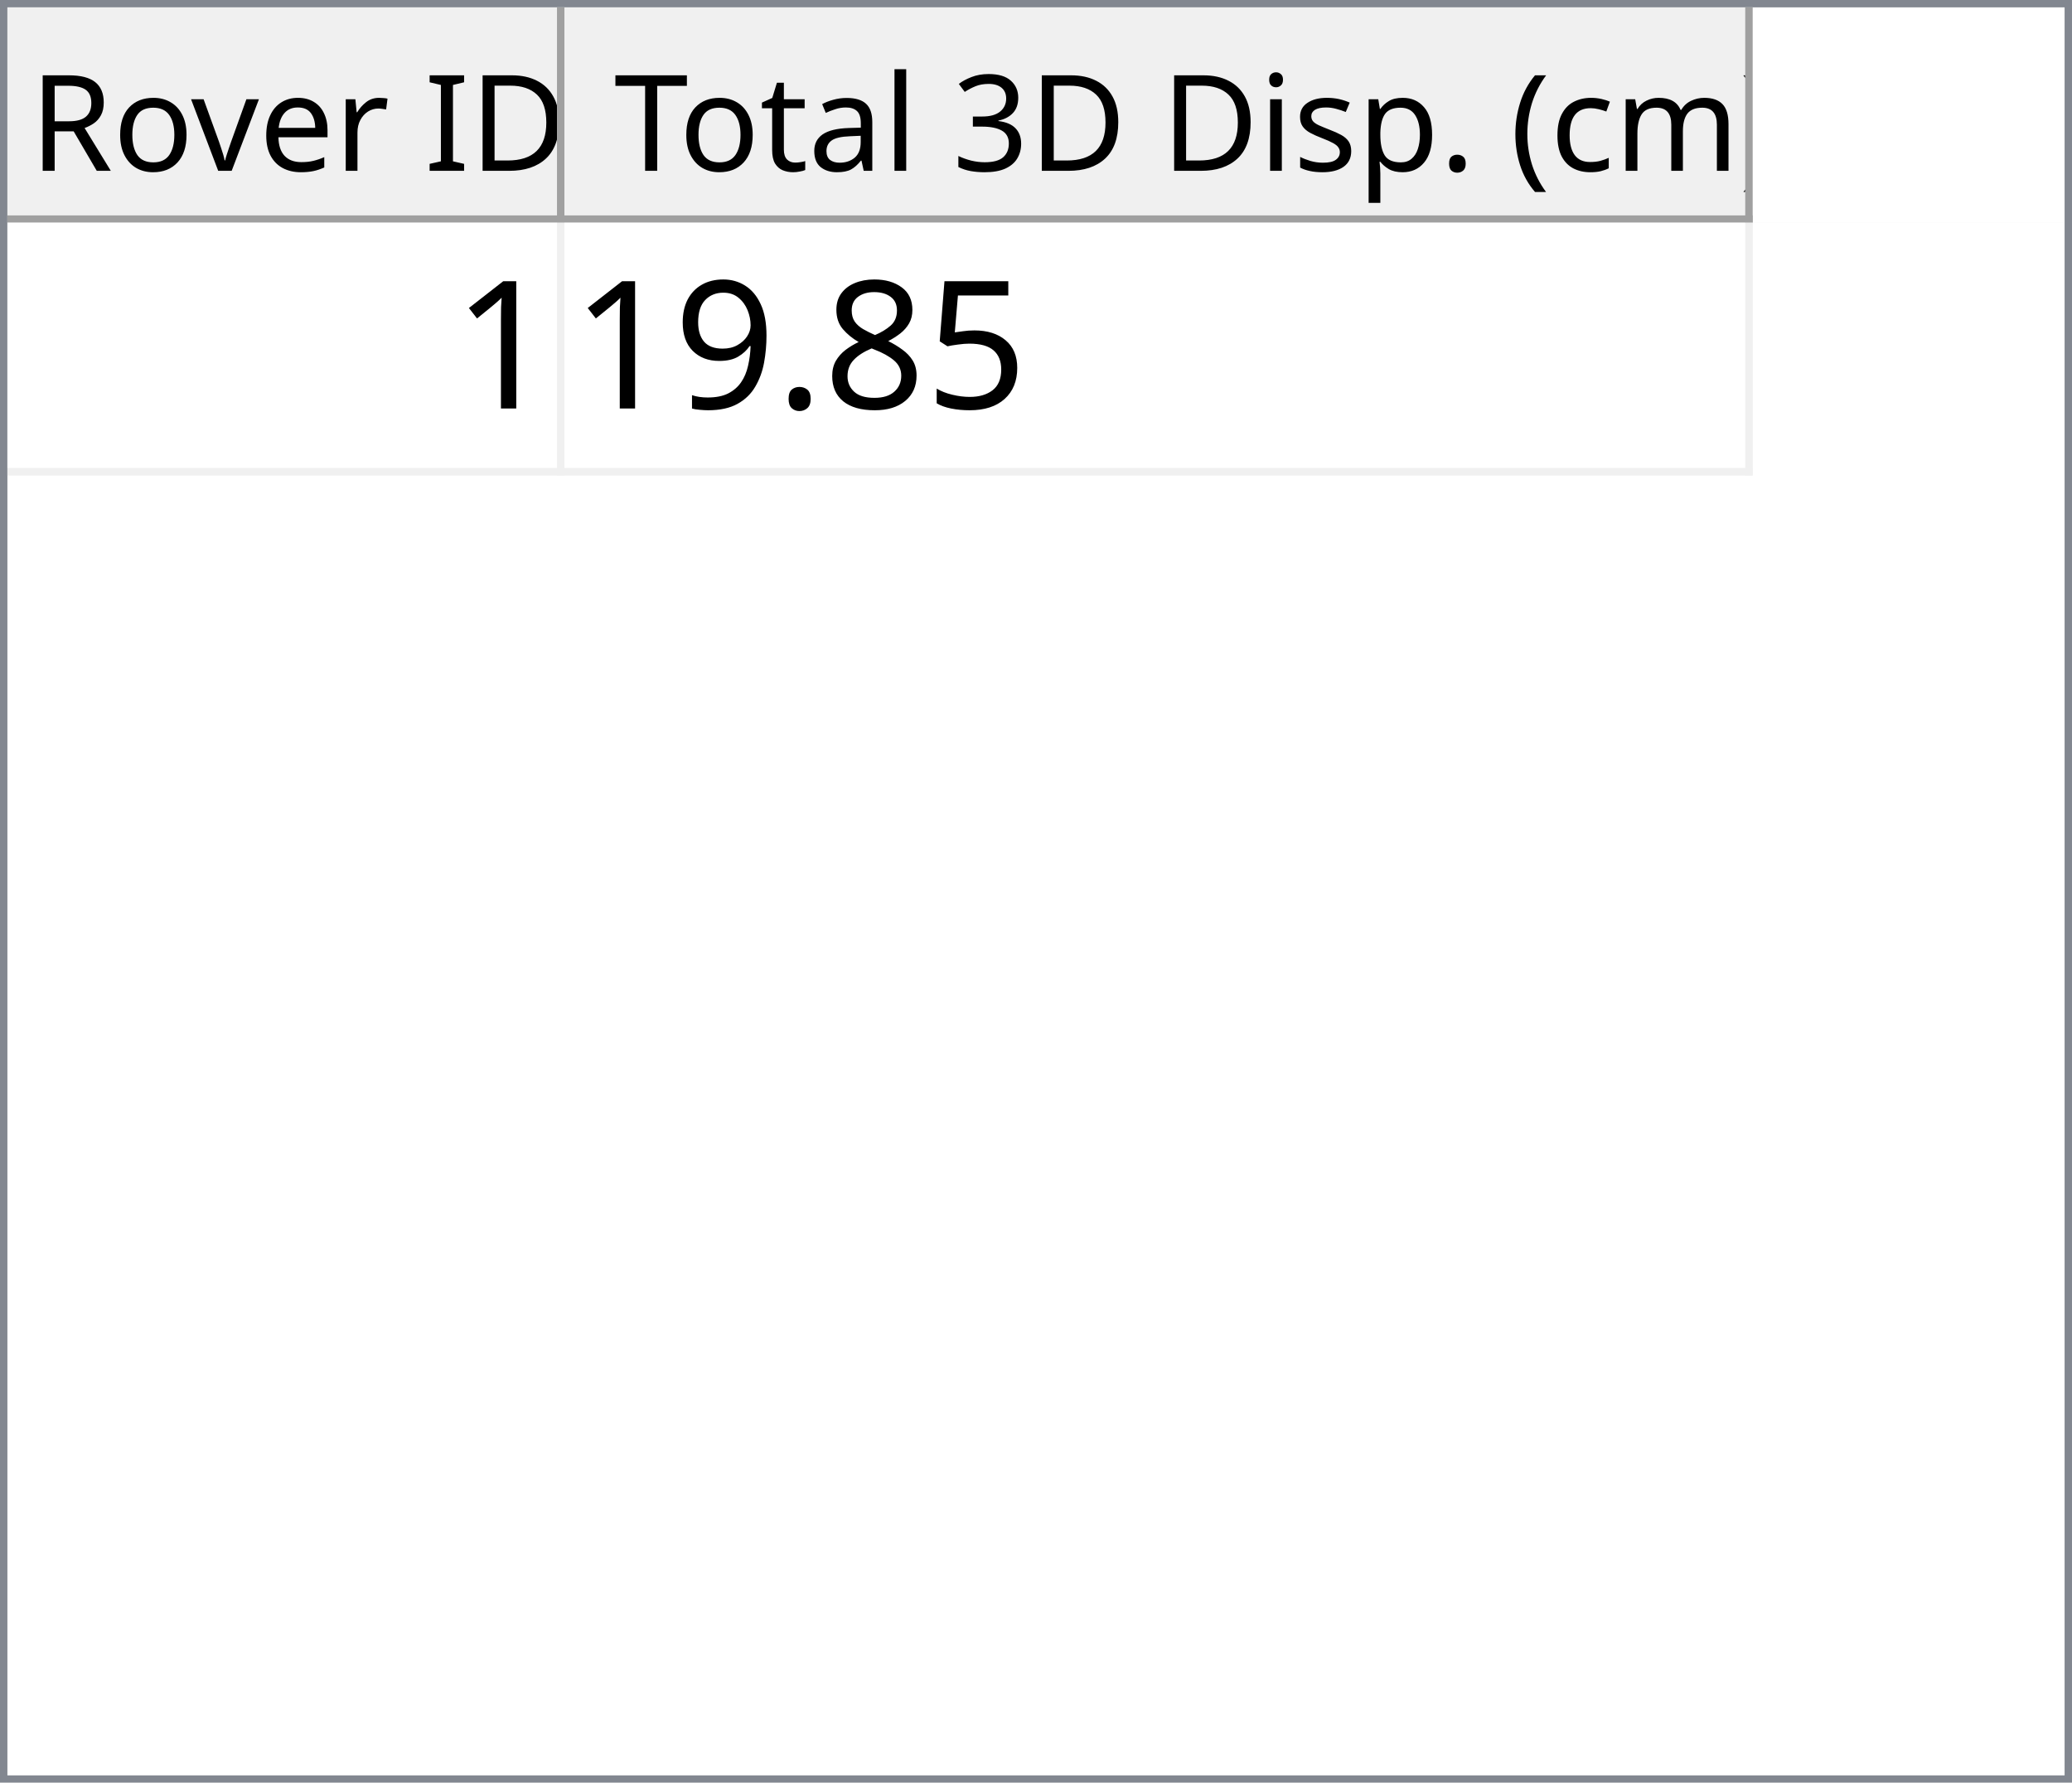
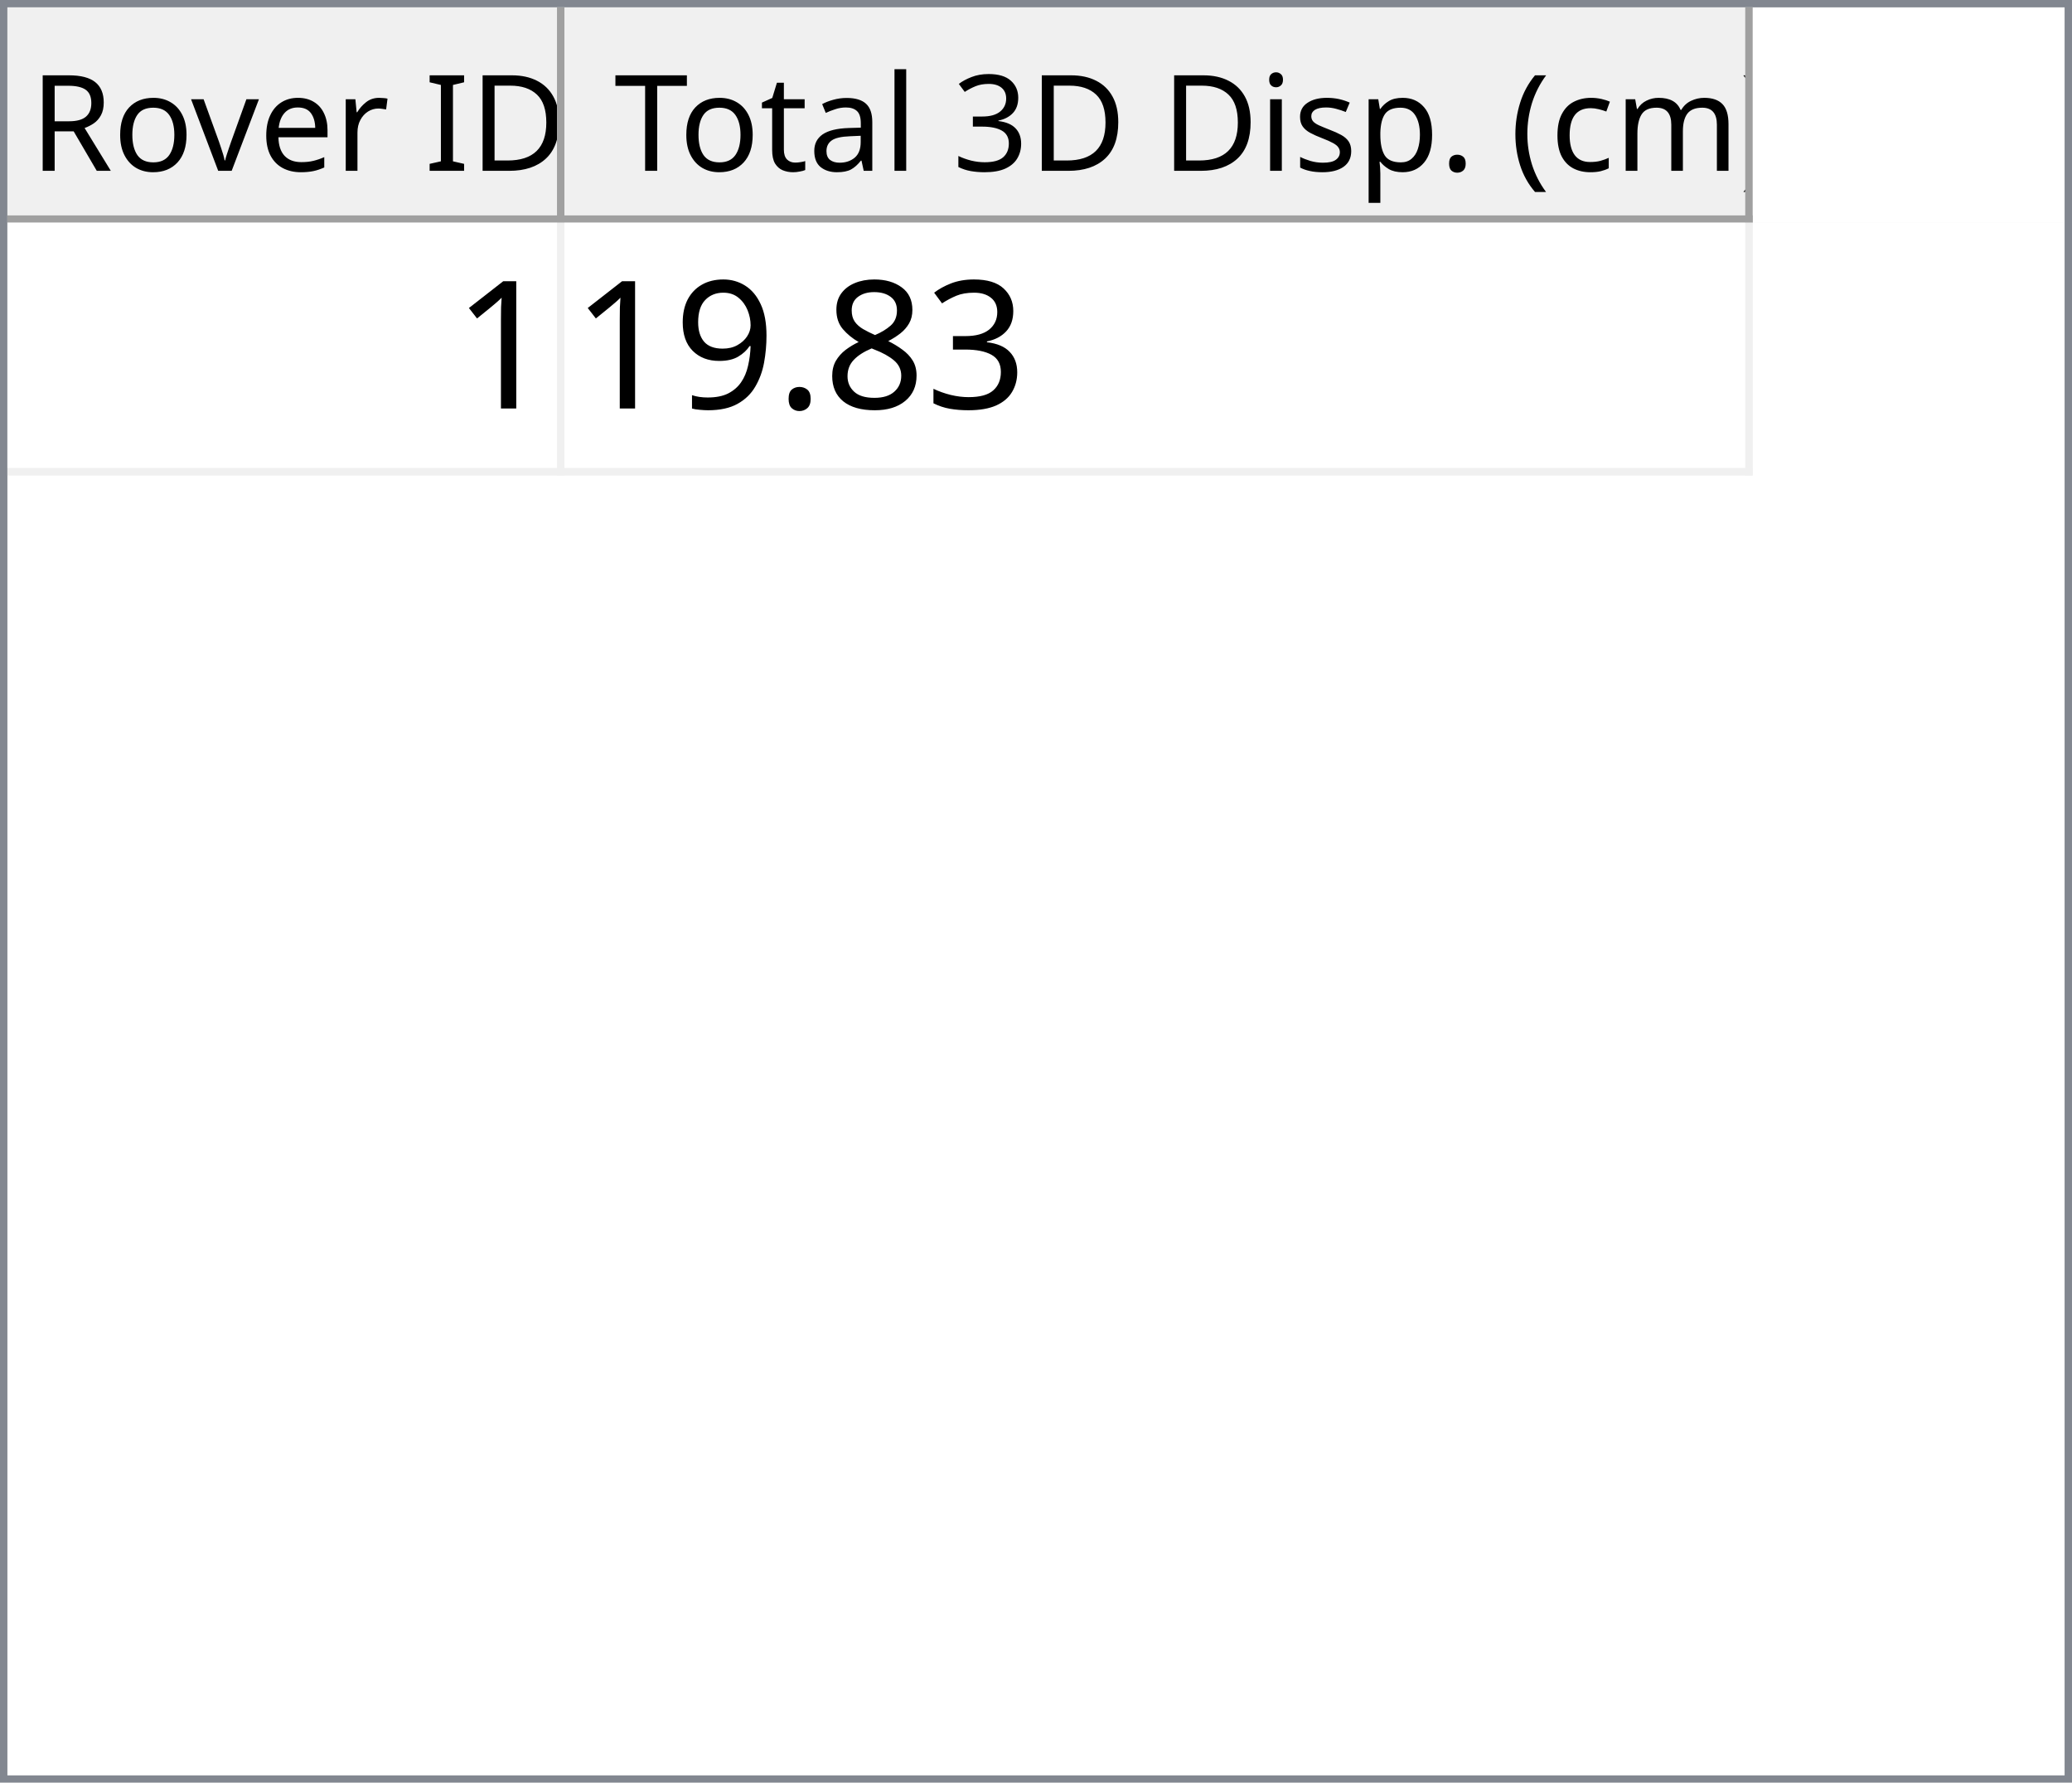
<svg xmlns="http://www.w3.org/2000/svg" style="fill-opacity:1; color-rendering:auto; color-interpolation:auto; text-rendering:auto; stroke:black; stroke-linecap:square; stroke-miterlimit:10; shape-rendering:auto; stroke-opacity:1; fill:black; stroke-dasharray:none; font-weight:normal; stroke-width:1; font-family:'Dialog'; font-style:normal; stroke-linejoin:miter; font-size:12px; stroke-dashoffset:0; image-rendering:auto;" width="279" height="240">
  <defs id="genericDefs" />
  <g>
    <defs id="defs1">
      <clipPath clipPathUnits="userSpaceOnUse" id="clipPath1">
        <path d="M0 0 L279 0 L279 240 L0 240 L0 0 Z" />
      </clipPath>
      <clipPath clipPathUnits="userSpaceOnUse" id="clipPath2">
        <path d="M0 0 L0 240 L279 240 L279 0 Z" />
      </clipPath>
      <clipPath clipPathUnits="userSpaceOnUse" id="clipPath3">
        <path d="M0 0 L0 29 L277 29 L277 0 Z" />
      </clipPath>
      <clipPath clipPathUnits="userSpaceOnUse" id="clipPath4">
        <path d="M0 0 L0 29 L75 29 L75 0 Z" />
      </clipPath>
      <clipPath clipPathUnits="userSpaceOnUse" id="clipPath5">
        <path d="M1 1 L1 28 L74 28 L74 1 Z" />
      </clipPath>
      <clipPath clipPathUnits="userSpaceOnUse" id="clipPath6">
        <path d="M0 0 L0 27 L73 27 L73 0 Z" />
      </clipPath>
      <clipPath clipPathUnits="userSpaceOnUse" id="clipPath7">
        <path d="M-0.5 -0.5 L-0.5 28.5 L74.5 28.5 L74.5 -0.5 Z" />
      </clipPath>
      <clipPath clipPathUnits="userSpaceOnUse" id="clipPath8">
        <path d="M0 0 L0 29 L160 29 L160 0 Z" />
      </clipPath>
      <clipPath clipPathUnits="userSpaceOnUse" id="clipPath9">
        <path d="M1 1 L1 28 L159 28 L159 1 Z" />
      </clipPath>
      <clipPath clipPathUnits="userSpaceOnUse" id="clipPath10">
        <path d="M0 0 L0 27 L158 27 L158 0 Z" />
      </clipPath>
      <clipPath clipPathUnits="userSpaceOnUse" id="clipPath11">
        <path d="M-0.5 -0.5 L-0.5 28.5 L159.5 28.5 L159.5 -0.5 Z" />
      </clipPath>
      <clipPath clipPathUnits="userSpaceOnUse" id="clipPath12">
        <path d="M0 0 L0 209 L277 209 L277 0 Z" />
      </clipPath>
      <clipPath clipPathUnits="userSpaceOnUse" id="clipPath13">
        <path d="M0 0 L0 34 L235 34 L235 0 Z" />
      </clipPath>
      <clipPath clipPathUnits="userSpaceOnUse" id="clipPath14">
        <path d="M-0.5 -0.5 L-0.5 33.5 L234.5 33.5 L234.5 -0.5 Z" />
      </clipPath>
      <clipPath clipPathUnits="userSpaceOnUse" id="clipPath15">
        <path d="M0 0 L0 33 L74 33 L74 0 Z" />
      </clipPath>
      <clipPath clipPathUnits="userSpaceOnUse" id="clipPath16">
        <path d="M0 0 L0 33 L159 33 L159 0 Z" />
      </clipPath>
      <font horiz-adv-x="64.551" id="font1">
        <font-face ascent="107.91" descent="25.098" units-per-em="100" style="font-style:normal; font-family:Segoe UI; font-weight:normal;" />
        <missing-glyph horiz-adv-x="64.551" d="M8.109 0 L8.109 68.266 L56.453 68.266 L56.453 0 L8.109 0 ZM15.328 7.234 L49.219 7.234 L49.219 61.031 L15.328 61.031 L15.328 7.234 Z" />
        <glyph unicode="D" horiz-adv-x="70.117" d="M9.188 0 L9.188 70.016 L28.516 70.016 Q65.531 70.016 65.531 35.891 Q65.531 19.672 55.25 9.836 Q44.969 0 27.734 0 L9.188 0 ZM17.391 62.594 L17.391 7.422 L27.828 7.422 Q41.609 7.422 49.273 14.797 Q56.938 22.172 56.938 35.688 Q56.938 62.594 28.328 62.594 L17.391 62.594 Z" />
        <glyph unicode="I" horiz-adv-x="26.611" d="M17.391 0 L9.188 0 L9.188 70.016 L17.391 70.016 L17.391 0 Z" />
        <glyph unicode=" " horiz-adv-x="27.393" d="" />
        <glyph unicode="r" horiz-adv-x="34.766" d="M34.188 41.891 Q32.078 43.5 28.125 43.5 Q23 43.5 19.555 38.672 Q16.109 33.844 16.109 25.484 L16.109 0 L8.109 0 L8.109 50 L16.109 50 L16.109 39.703 L16.312 39.703 Q18.016 44.969 21.531 47.922 Q25.047 50.875 29.391 50.875 Q32.516 50.875 34.188 50.203 L34.188 41.891 Z" />
        <glyph unicode="e" horiz-adv-x="52.295" d="M48.297 23 L12.984 23 Q13.188 14.656 17.484 10.109 Q21.781 5.562 29.297 5.562 Q37.75 5.562 44.828 11.141 L44.828 3.609 Q38.234 -1.172 27.391 -1.172 Q16.797 -1.172 10.742 5.641 Q4.688 12.453 4.688 24.812 Q4.688 36.469 11.305 43.82 Q17.922 51.172 27.734 51.172 Q37.547 51.172 42.922 44.828 Q48.297 38.484 48.297 27.203 L48.297 23 ZM40.094 29.781 Q40.047 36.719 36.75 40.578 Q33.453 44.438 27.594 44.438 Q21.922 44.438 17.969 40.383 Q14.016 36.328 13.094 29.781 L40.094 29.781 Z" />
        <glyph unicode="v" horiz-adv-x="47.9" d="M47.406 50 L27.484 0 L19.625 0 L0.688 50 L9.469 50 L22.172 13.672 Q23.578 9.672 23.922 6.688 L24.125 6.688 Q24.609 10.453 25.688 13.484 L38.969 50 L47.406 50 Z" />
        <glyph unicode="o" horiz-adv-x="58.594" d="M29 -1.172 Q17.922 -1.172 11.305 5.836 Q4.688 12.844 4.688 24.422 Q4.688 37.016 11.57 44.094 Q18.453 51.172 30.172 51.172 Q41.359 51.172 47.633 44.289 Q53.906 37.406 53.906 25.203 Q53.906 13.234 47.141 6.031 Q40.375 -1.172 29 -1.172 ZM29.594 44.438 Q21.875 44.438 17.383 39.188 Q12.891 33.938 12.891 24.703 Q12.891 15.828 17.43 10.695 Q21.969 5.562 29.594 5.562 Q37.359 5.562 41.531 10.594 Q45.703 15.625 45.703 24.906 Q45.703 34.281 41.531 39.359 Q37.359 44.438 29.594 44.438 Z" />
        <glyph unicode="R" horiz-adv-x="59.814" d="M59.375 0 L49.609 0 L37.891 19.625 Q36.281 22.359 34.766 24.289 Q33.25 26.219 31.664 27.438 Q30.078 28.656 28.25 29.219 Q26.422 29.781 24.125 29.781 L17.391 29.781 L17.391 0 L9.188 0 L9.188 70.016 L30.078 70.016 Q34.672 70.016 38.555 68.867 Q42.438 67.719 45.289 65.375 Q48.141 63.031 49.758 59.547 Q51.375 56.062 51.375 51.375 Q51.375 47.703 50.273 44.656 Q49.172 41.609 47.148 39.211 Q45.125 36.812 42.266 35.133 Q39.406 33.453 35.844 32.516 L35.844 32.328 Q37.594 31.547 38.891 30.547 Q40.188 29.547 41.359 28.18 Q42.531 26.812 43.68 25.078 Q44.828 23.344 46.234 21.047 L59.375 0 ZM17.391 62.594 L17.391 37.203 L28.516 37.203 Q31.594 37.203 34.203 38.133 Q36.812 39.062 38.719 40.797 Q40.625 42.531 41.703 45.047 Q42.781 47.562 42.781 50.688 Q42.781 56.297 39.141 59.445 Q35.5 62.594 28.609 62.594 L17.391 62.594 Z" />
        <glyph unicode=")" horiz-adv-x="30.176" d="M8.297 -15.922 L1.172 -15.922 Q16.406 2.344 16.406 26.812 Q16.406 51.469 1.078 70.016 L8.297 70.016 Q23.531 52.156 23.531 26.703 Q23.531 1.375 8.297 -15.922 Z" />
        <glyph unicode="m" horiz-adv-x="86.133" d="M79.109 0 L71.094 0 L71.094 28.719 Q71.094 37.016 68.531 40.727 Q65.969 44.438 59.906 44.438 Q54.781 44.438 51.195 39.75 Q47.609 35.062 47.609 28.516 L47.609 0 L39.594 0 L39.594 29.688 Q39.594 44.438 28.219 44.438 Q22.953 44.438 19.531 40.016 Q16.109 35.594 16.109 28.516 L16.109 0 L8.109 0 L8.109 50 L16.109 50 L16.109 42.094 L16.312 42.094 Q21.625 51.172 31.844 51.172 Q36.969 51.172 40.773 48.312 Q44.578 45.453 46 40.828 Q51.562 51.172 62.594 51.172 Q79.109 51.172 79.109 30.812 L79.109 0 Z" />
        <glyph unicode="c" horiz-adv-x="46.191" d="M42.188 2.297 Q36.422 -1.172 28.516 -1.172 Q17.828 -1.172 11.258 5.789 Q4.688 12.75 4.688 23.828 Q4.688 36.188 11.766 43.68 Q18.844 51.172 30.672 51.172 Q37.25 51.172 42.281 48.734 L42.281 40.531 Q36.719 44.438 30.375 44.438 Q22.703 44.438 17.797 38.945 Q12.891 33.453 12.891 24.516 Q12.891 15.719 17.508 10.641 Q22.125 5.562 29.891 5.562 Q36.422 5.562 42.188 9.906 L42.188 2.297 Z" />
        <glyph unicode="(" horiz-adv-x="30.176" d="M29.109 -15.922 L21.969 -15.922 Q6.844 1.375 6.844 26.703 Q6.844 52.156 21.969 70.016 L29.203 70.016 Q13.875 51.469 13.875 26.812 Q13.875 2.344 29.109 -15.922 Z" />
        <glyph unicode="." horiz-adv-x="21.68" d="M10.891 -1.078 Q8.641 -1.078 7.055 0.539 Q5.469 2.156 5.469 4.391 Q5.469 6.641 7.055 8.273 Q8.641 9.906 10.891 9.906 Q13.188 9.906 14.797 8.273 Q16.406 6.641 16.406 4.391 Q16.406 2.156 14.797 0.539 Q13.188 -1.078 10.891 -1.078 Z" />
        <glyph unicode="p" horiz-adv-x="58.789" d="M16.312 7.234 L16.109 7.234 L16.109 -23 L8.109 -23 L8.109 50 L16.109 50 L16.109 41.219 L16.312 41.219 Q22.219 51.172 33.594 51.172 Q43.266 51.172 48.688 44.461 Q54.109 37.75 54.109 26.469 Q54.109 13.922 48 6.375 Q41.891 -1.172 31.297 -1.172 Q21.578 -1.172 16.312 7.234 ZM16.109 27.391 L16.109 20.406 Q16.109 14.203 20.141 9.883 Q24.172 5.562 30.375 5.562 Q37.641 5.562 41.773 11.133 Q45.906 16.703 45.906 26.609 Q45.906 34.969 42.047 39.703 Q38.188 44.438 31.594 44.438 Q24.609 44.438 20.359 39.578 Q16.109 34.719 16.109 27.391 Z" />
        <glyph unicode="s" horiz-adv-x="42.432" d="M5.078 1.812 L5.078 10.406 Q11.625 5.562 19.484 5.562 Q30.031 5.562 30.031 12.594 Q30.031 14.594 29.125 15.992 Q28.219 17.391 26.68 18.461 Q25.141 19.531 23.07 20.383 Q21 21.234 18.609 22.172 Q15.281 23.484 12.766 24.828 Q10.25 26.172 8.57 27.859 Q6.891 29.547 6.031 31.695 Q5.172 33.844 5.172 36.719 Q5.172 40.234 6.789 42.945 Q8.406 45.656 11.086 47.484 Q13.766 49.312 17.211 50.242 Q20.656 51.172 24.312 51.172 Q30.812 51.172 35.938 48.922 L35.938 40.828 Q30.422 44.438 23.25 44.438 Q21 44.438 19.195 43.922 Q17.391 43.406 16.094 42.477 Q14.797 41.547 14.086 40.258 Q13.375 38.969 13.375 37.406 Q13.375 35.453 14.086 34.133 Q14.797 32.812 16.164 31.789 Q17.531 30.766 19.484 29.938 Q21.438 29.109 23.922 28.125 Q27.25 26.859 29.883 25.516 Q32.516 24.172 34.375 22.484 Q36.234 20.797 37.234 18.602 Q38.234 16.406 38.234 13.375 Q38.234 9.672 36.602 6.938 Q34.969 4.203 32.234 2.398 Q29.5 0.594 25.93 -0.289 Q22.359 -1.172 18.453 -1.172 Q10.75 -1.172 5.078 1.812 Z" />
        <glyph unicode="i" horiz-adv-x="24.219" d="M12.203 62.703 Q10.062 62.703 8.547 64.164 Q7.031 65.625 7.031 67.875 Q7.031 70.125 8.547 71.609 Q10.062 73.094 12.203 73.094 Q14.406 73.094 15.945 71.609 Q17.484 70.125 17.484 67.875 Q17.484 65.719 15.945 64.211 Q14.406 62.703 12.203 62.703 ZM16.109 0 L8.109 0 L8.109 50 L16.109 50 L16.109 0 Z" />
        <glyph unicode="3" horiz-adv-x="53.906" d="M46.531 19.828 Q46.531 15.094 44.75 11.211 Q42.969 7.328 39.719 4.57 Q36.469 1.812 31.93 0.297 Q27.391 -1.219 21.922 -1.219 Q11.922 -1.219 6 2.594 L6 11.188 Q13.094 5.609 22.219 5.609 Q25.875 5.609 28.828 6.539 Q31.781 7.469 33.906 9.227 Q36.031 10.984 37.18 13.477 Q38.328 15.969 38.328 19.094 Q38.328 32.812 18.797 32.812 L12.984 32.812 L12.984 39.594 L18.5 39.594 Q35.797 39.594 35.797 52.484 Q35.797 64.406 22.609 64.406 Q15.188 64.406 8.688 59.422 L8.688 67.188 Q15.375 71.188 24.609 71.188 Q29 71.188 32.57 69.969 Q36.141 68.75 38.68 66.555 Q41.219 64.359 42.609 61.281 Q44 58.203 44 54.5 Q44 40.672 30.031 36.719 L30.031 36.531 Q33.594 36.141 36.625 34.797 Q39.656 33.453 41.852 31.305 Q44.047 29.156 45.289 26.25 Q46.531 23.344 46.531 19.828 Z" />
        <glyph unicode="l" horiz-adv-x="24.219" d="M16.109 0 L8.109 0 L8.109 74.031 L16.109 74.031 L16.109 0 Z" />
        <glyph unicode="a" horiz-adv-x="50.879" d="M43.891 0 L35.891 0 L35.891 7.812 L35.688 7.812 Q30.469 -1.172 20.312 -1.172 Q12.844 -1.172 8.617 2.781 Q4.391 6.734 4.391 13.281 Q4.391 27.297 20.906 29.594 L35.891 31.688 Q35.891 44.438 25.594 44.438 Q16.547 44.438 9.281 38.281 L9.281 46.484 Q16.656 51.172 26.266 51.172 Q43.891 51.172 43.891 32.516 L43.891 0 ZM35.891 25.297 L23.828 23.641 Q18.266 22.859 15.43 20.875 Q12.594 18.891 12.594 13.875 Q12.594 10.203 15.211 7.883 Q17.828 5.562 22.172 5.562 Q28.125 5.562 32.008 9.742 Q35.891 13.922 35.891 20.312 L35.891 25.297 Z" />
        <glyph unicode="t" horiz-adv-x="33.887" d="M31.297 0.484 Q28.469 -1.078 23.828 -1.078 Q10.688 -1.078 10.688 13.578 L10.688 43.172 L2.094 43.172 L2.094 50 L10.688 50 L10.688 62.203 L18.703 64.797 L18.703 50 L31.297 50 L31.297 43.172 L18.703 43.172 L18.703 14.984 Q18.703 9.969 20.414 7.82 Q22.125 5.672 26.078 5.672 Q29.109 5.672 31.297 7.328 L31.297 0.484 Z" />
        <glyph unicode="T" horiz-adv-x="52.393" d="M50.594 62.594 L30.375 62.594 L30.375 0 L22.172 0 L22.172 62.594 L2 62.594 L2 70.016 L50.594 70.016 L50.594 62.594 Z" />
      </font>
      <font horiz-adv-x="75.0" id="font2">
        <font-face ascent="100.537" descent="21.973" units-per-em="100" style="font-style:normal; font-family:sans-serif; font-weight:normal;" />
        <missing-glyph horiz-adv-x="75.0" d="M12.5 0 L12.5 62.5 L62.5 62.5 L62.5 0 L12.5 0 ZM14.062 1.562 L60.938 1.562 L60.938 60.938 L14.062 60.938 L14.062 1.562 Z" />
        <glyph unicode="1" horiz-adv-x="55.615" d="M37.25 0 L28.469 0 L28.469 56 Q25.297 52.984 20.141 49.953 Q14.984 46.922 10.891 45.406 L10.891 53.906 Q18.266 57.375 23.781 62.305 Q29.297 67.234 31.594 71.875 L37.25 71.875 L37.25 0 Z" />
-         <glyph unicode="5" horiz-adv-x="55.615" d="M4.156 18.75 L13.375 19.531 Q14.406 12.797 18.141 9.398 Q21.875 6 27.156 6 Q33.5 6 37.891 10.789 Q42.281 15.578 42.281 23.484 Q42.281 31 38.062 35.352 Q33.844 39.703 27 39.703 Q22.75 39.703 19.336 37.773 Q15.922 35.844 13.969 32.766 L5.719 33.844 L12.641 70.609 L48.25 70.609 L48.25 62.203 L19.672 62.203 L15.828 42.969 Q22.266 47.469 29.344 47.469 Q38.719 47.469 45.164 40.969 Q51.609 34.469 51.609 24.266 Q51.609 14.547 45.953 7.469 Q39.062 -1.219 27.156 -1.219 Q17.391 -1.219 11.211 4.25 Q5.031 9.719 4.156 18.75 Z" />
+         <glyph unicode="3" horiz-adv-x="55.615" d="M4.203 18.891 L12.984 20.062 Q14.5 12.594 18.141 9.297 Q21.781 6 27 6 Q33.203 6 37.477 10.297 Q41.75 14.594 41.75 20.953 Q41.75 27 37.797 30.93 Q33.844 34.859 27.734 34.859 Q25.25 34.859 21.531 33.891 L22.516 41.609 Q23.391 41.5 23.922 41.5 Q29.547 41.5 34.039 44.43 Q38.531 47.359 38.531 53.469 Q38.531 58.297 35.258 61.477 Q31.984 64.656 26.812 64.656 Q21.688 64.656 18.266 61.43 Q14.844 58.203 13.875 51.766 L5.078 53.328 Q6.688 62.156 12.398 67.016 Q18.109 71.875 26.609 71.875 Q32.469 71.875 37.398 69.359 Q42.328 66.844 44.945 62.5 Q47.562 58.156 47.562 53.266 Q47.562 48.641 45.07 44.828 Q42.578 41.016 37.703 38.766 Q44.047 37.312 47.562 32.695 Q51.078 28.078 51.078 21.141 Q51.078 11.766 44.242 5.25 Q37.406 -1.266 26.953 -1.266 Q17.531 -1.266 11.305 4.352 Q5.078 9.969 4.203 18.891 Z" />
        <glyph unicode="8" horiz-adv-x="55.615" d="M17.672 38.812 Q12.203 40.828 9.57 44.539 Q6.938 48.25 6.938 53.422 Q6.938 61.234 12.555 66.555 Q18.172 71.875 27.484 71.875 Q36.859 71.875 42.578 66.43 Q48.297 60.984 48.297 53.172 Q48.297 48.188 45.68 44.508 Q43.062 40.828 37.75 38.812 Q44.344 36.672 47.781 31.883 Q51.219 27.094 51.219 20.453 Q51.219 11.281 44.727 5.031 Q38.234 -1.219 27.641 -1.219 Q17.047 -1.219 10.547 5.055 Q4.047 11.328 4.047 20.703 Q4.047 27.688 7.594 32.398 Q11.141 37.109 17.672 38.812 ZM15.922 53.719 Q15.922 48.641 19.195 45.414 Q22.469 42.188 27.688 42.188 Q32.766 42.188 36.016 45.383 Q39.266 48.578 39.266 53.219 Q39.266 58.062 35.914 61.359 Q32.562 64.656 27.594 64.656 Q22.562 64.656 19.242 61.43 Q15.922 58.203 15.922 53.719 ZM13.094 20.656 Q13.094 16.891 14.875 13.375 Q16.656 9.859 20.172 7.93 Q23.688 6 27.734 6 Q34.031 6 38.133 10.055 Q42.234 14.109 42.234 20.359 Q42.234 26.703 38.016 30.859 Q33.797 35.016 27.438 35.016 Q21.234 35.016 17.164 30.914 Q13.094 26.812 13.094 20.656 Z" />
        <glyph unicode="." horiz-adv-x="27.783" d="M9.078 0 L9.078 10.016 L19.094 10.016 L19.094 0 L9.078 0 Z" />
        <glyph unicode="9" horiz-adv-x="55.615" d="M5.469 16.547 L13.922 17.328 Q14.984 11.375 18.016 8.688 Q21.047 6 25.781 6 Q29.828 6 32.883 7.859 Q35.938 9.719 37.891 12.82 Q39.844 15.922 41.164 21.195 Q42.484 26.469 42.484 31.938 Q42.484 32.516 42.438 33.688 Q39.797 29.5 35.234 26.883 Q30.672 24.266 25.344 24.266 Q16.453 24.266 10.305 30.711 Q4.156 37.156 4.156 47.703 Q4.156 58.594 10.578 65.234 Q17 71.875 26.656 71.875 Q33.641 71.875 39.43 68.117 Q45.219 64.359 48.219 57.398 Q51.219 50.438 51.219 37.25 Q51.219 23.531 48.242 15.406 Q45.266 7.281 39.383 3.031 Q33.5 -1.219 25.594 -1.219 Q17.188 -1.219 11.867 3.445 Q6.547 8.109 5.469 16.547 ZM41.453 48.141 Q41.453 55.719 37.43 60.156 Q33.406 64.594 27.734 64.594 Q21.875 64.594 17.531 59.812 Q13.188 55.031 13.188 47.406 Q13.188 40.578 17.312 36.305 Q21.438 32.031 27.484 32.031 Q33.594 32.031 37.523 36.305 Q41.453 40.578 41.453 48.141 Z" />
      </font>
    </defs>
    <g style="fill:white; stroke:white;">
      <rect x="0" y="0" width="279" style="clip-path:url(#clipPath1); stroke:none;" height="240" />
    </g>
    <g style="fill:white; text-rendering:optimizeSpeed; color-rendering:optimizeSpeed; image-rendering:optimizeSpeed; shape-rendering:crispEdges; stroke:white; color-interpolation:sRGB;">
      <rect x="0" width="279" height="240" y="0" style="stroke:none;" />
      <path style="stroke:none;" d="M0 240 L279 240 L279 0 L0 0 Z" />
    </g>
    <g style="fill:rgb(240,240,240); font-size:18px; font-family:'Segoe UI'; stroke:rgb(240,240,240);">
      <rect x="0" y="0" width="279" style="clip-path:url(#clipPath2); stroke:none;" height="240" />
    </g>
    <g style="fill:rgb(130,135,144); font-size:18px; font-family:'Segoe UI'; stroke:rgb(130,135,144);">
      <path d="M0 0 L279 0 L279 240 L0 240 L0 0 ZM1 1 L278 1 L278 239 L1 239 L1 1 Z" style="fill-rule:evenodd; clip-path:url(#clipPath2); stroke:none;" />
    </g>
    <g style="fill:white; font-size:18px; font-family:'Segoe UI'; stroke:white;" transform="translate(1,1)">
      <rect x="0" y="0" width="277" style="clip-path:url(#clipPath3); stroke:none;" height="29" />
    </g>
    <g style="fill:rgb(240,240,240); font-size:18px; font-family:'Segoe UI'; stroke:rgb(240,240,240);" transform="translate(1,1)">
      <rect x="0" y="0" width="75" style="clip-path:url(#clipPath4); stroke:none;" height="29" />
    </g>
    <g style="font-family:'Segoe UI'; font-size:18px;" transform="translate(2,2)">
      <text x="2" xml:space="preserve" y="21" style="clip-path:url(#clipPath6); stroke:none;">Rover ID</text>
    </g>
    <g transform="translate(1.5,1.5)" style="fill:rgb(160,160,160); font-size:18px; font-family:'Segoe UI'; stroke:rgb(160,160,160); stroke-linejoin:bevel;">
      <line x1="74" x2="74" y1="0" style="fill:none; clip-path:url(#clipPath7);" y2="28" />
    </g>
    <g transform="matrix(1,0,0,1,1,1) translate(0.5,0.5)" style="fill:rgb(160,160,160); font-size:18px; font-family:'Segoe UI'; stroke:rgb(160,160,160); stroke-linejoin:bevel;">
      <line x1="0" x2="74" y1="28" style="fill:none; clip-path:url(#clipPath7);" y2="28" />
    </g>
    <g style="fill:rgb(240,240,240); font-size:18px; font-family:'Segoe UI'; stroke:rgb(240,240,240);" transform="translate(76,1)">
      <rect x="0" y="0" width="160" style="clip-path:url(#clipPath8); stroke:none;" height="29" />
    </g>
    <g style="font-family:'Segoe UI'; font-size:18px;" transform="translate(77,2)">
      <text x="1" xml:space="preserve" y="21" style="clip-path:url(#clipPath10); stroke:none;"> Total 3D Disp. (cm)</text>
    </g>
    <g transform="translate(76.5,1.5)" style="fill:rgb(160,160,160); font-size:18px; font-family:'Segoe UI'; stroke:rgb(160,160,160); stroke-linejoin:bevel;">
      <line x1="159" x2="159" y1="0" style="fill:none; clip-path:url(#clipPath11);" y2="28" />
    </g>
    <g transform="matrix(1,0,0,1,76,1) translate(0.5,0.5)" style="fill:rgb(160,160,160); font-size:18px; font-family:'Segoe UI'; stroke:rgb(160,160,160); stroke-linejoin:bevel;">
      <line x1="0" x2="159" y1="28" style="fill:none; clip-path:url(#clipPath11);" y2="28" />
    </g>
    <g style="fill:white; font-size:18px; font-family:'Segoe UI'; stroke:white;" transform="translate(1,30)">
      <rect x="0" y="0" width="277" style="clip-path:url(#clipPath12); stroke:none;" height="209" />
    </g>
    <g style="fill:rgb(240,240,240); font-size:24px; font-family:sans-serif; stroke:rgb(240,240,240);" transform="translate(1,30)">
      <rect x="0" y="0" width="235" style="clip-path:url(#clipPath13); stroke:none;" height="34" />
      <line transform="translate(0.5,0.5)" x1="0" x2="234" y1="33" style="clip-path:url(#clipPath14); fill:none; stroke-linejoin:bevel;" y2="33" />
    </g>
    <g transform="matrix(1,0,0,1,1,30) translate(0.5,0.5)" style="fill:rgb(240,240,240); font-size:24px; font-family:sans-serif; stroke:rgb(240,240,240); stroke-linejoin:bevel;">
      <line x1="74" x2="74" y1="0" style="fill:none; clip-path:url(#clipPath14);" y2="33" />
    </g>
    <g transform="matrix(1,0,0,1,1,30) translate(0.5,0.5)" style="fill:rgb(240,240,240); font-size:24px; font-family:sans-serif; stroke:rgb(240,240,240); stroke-linejoin:bevel;">
      <line x1="234" x2="234" y1="0" style="fill:none; clip-path:url(#clipPath14);" y2="33" />
    </g>
    <g style="fill:white; font-size:24px; font-family:sans-serif; stroke:white;" transform="matrix(1,0,0,1,1,30)">
      <rect x="0" y="0" width="74" style="clip-path:url(#clipPath15); stroke:none;" height="33" />
      <text x="60" y="25" style="fill:black; clip-path:url(#clipPath15); stroke:none;" xml:space="preserve">1</text>
    </g>
    <g style="fill:white; font-size:24px; font-family:sans-serif; stroke:white;" transform="matrix(1,0,0,1,1,30) translate(75,0)">
      <rect x="0" y="0" width="159" style="clip-path:url(#clipPath16); stroke:none;" height="33" />
-       <text x="1" y="25" style="fill:black; clip-path:url(#clipPath16); stroke:none;" xml:space="preserve">19.85</text>
+       <text x="1" y="25" style="fill:black; clip-path:url(#clipPath16); stroke:none;" xml:space="preserve">19.83</text>
    </g>
  </g>
</svg>
